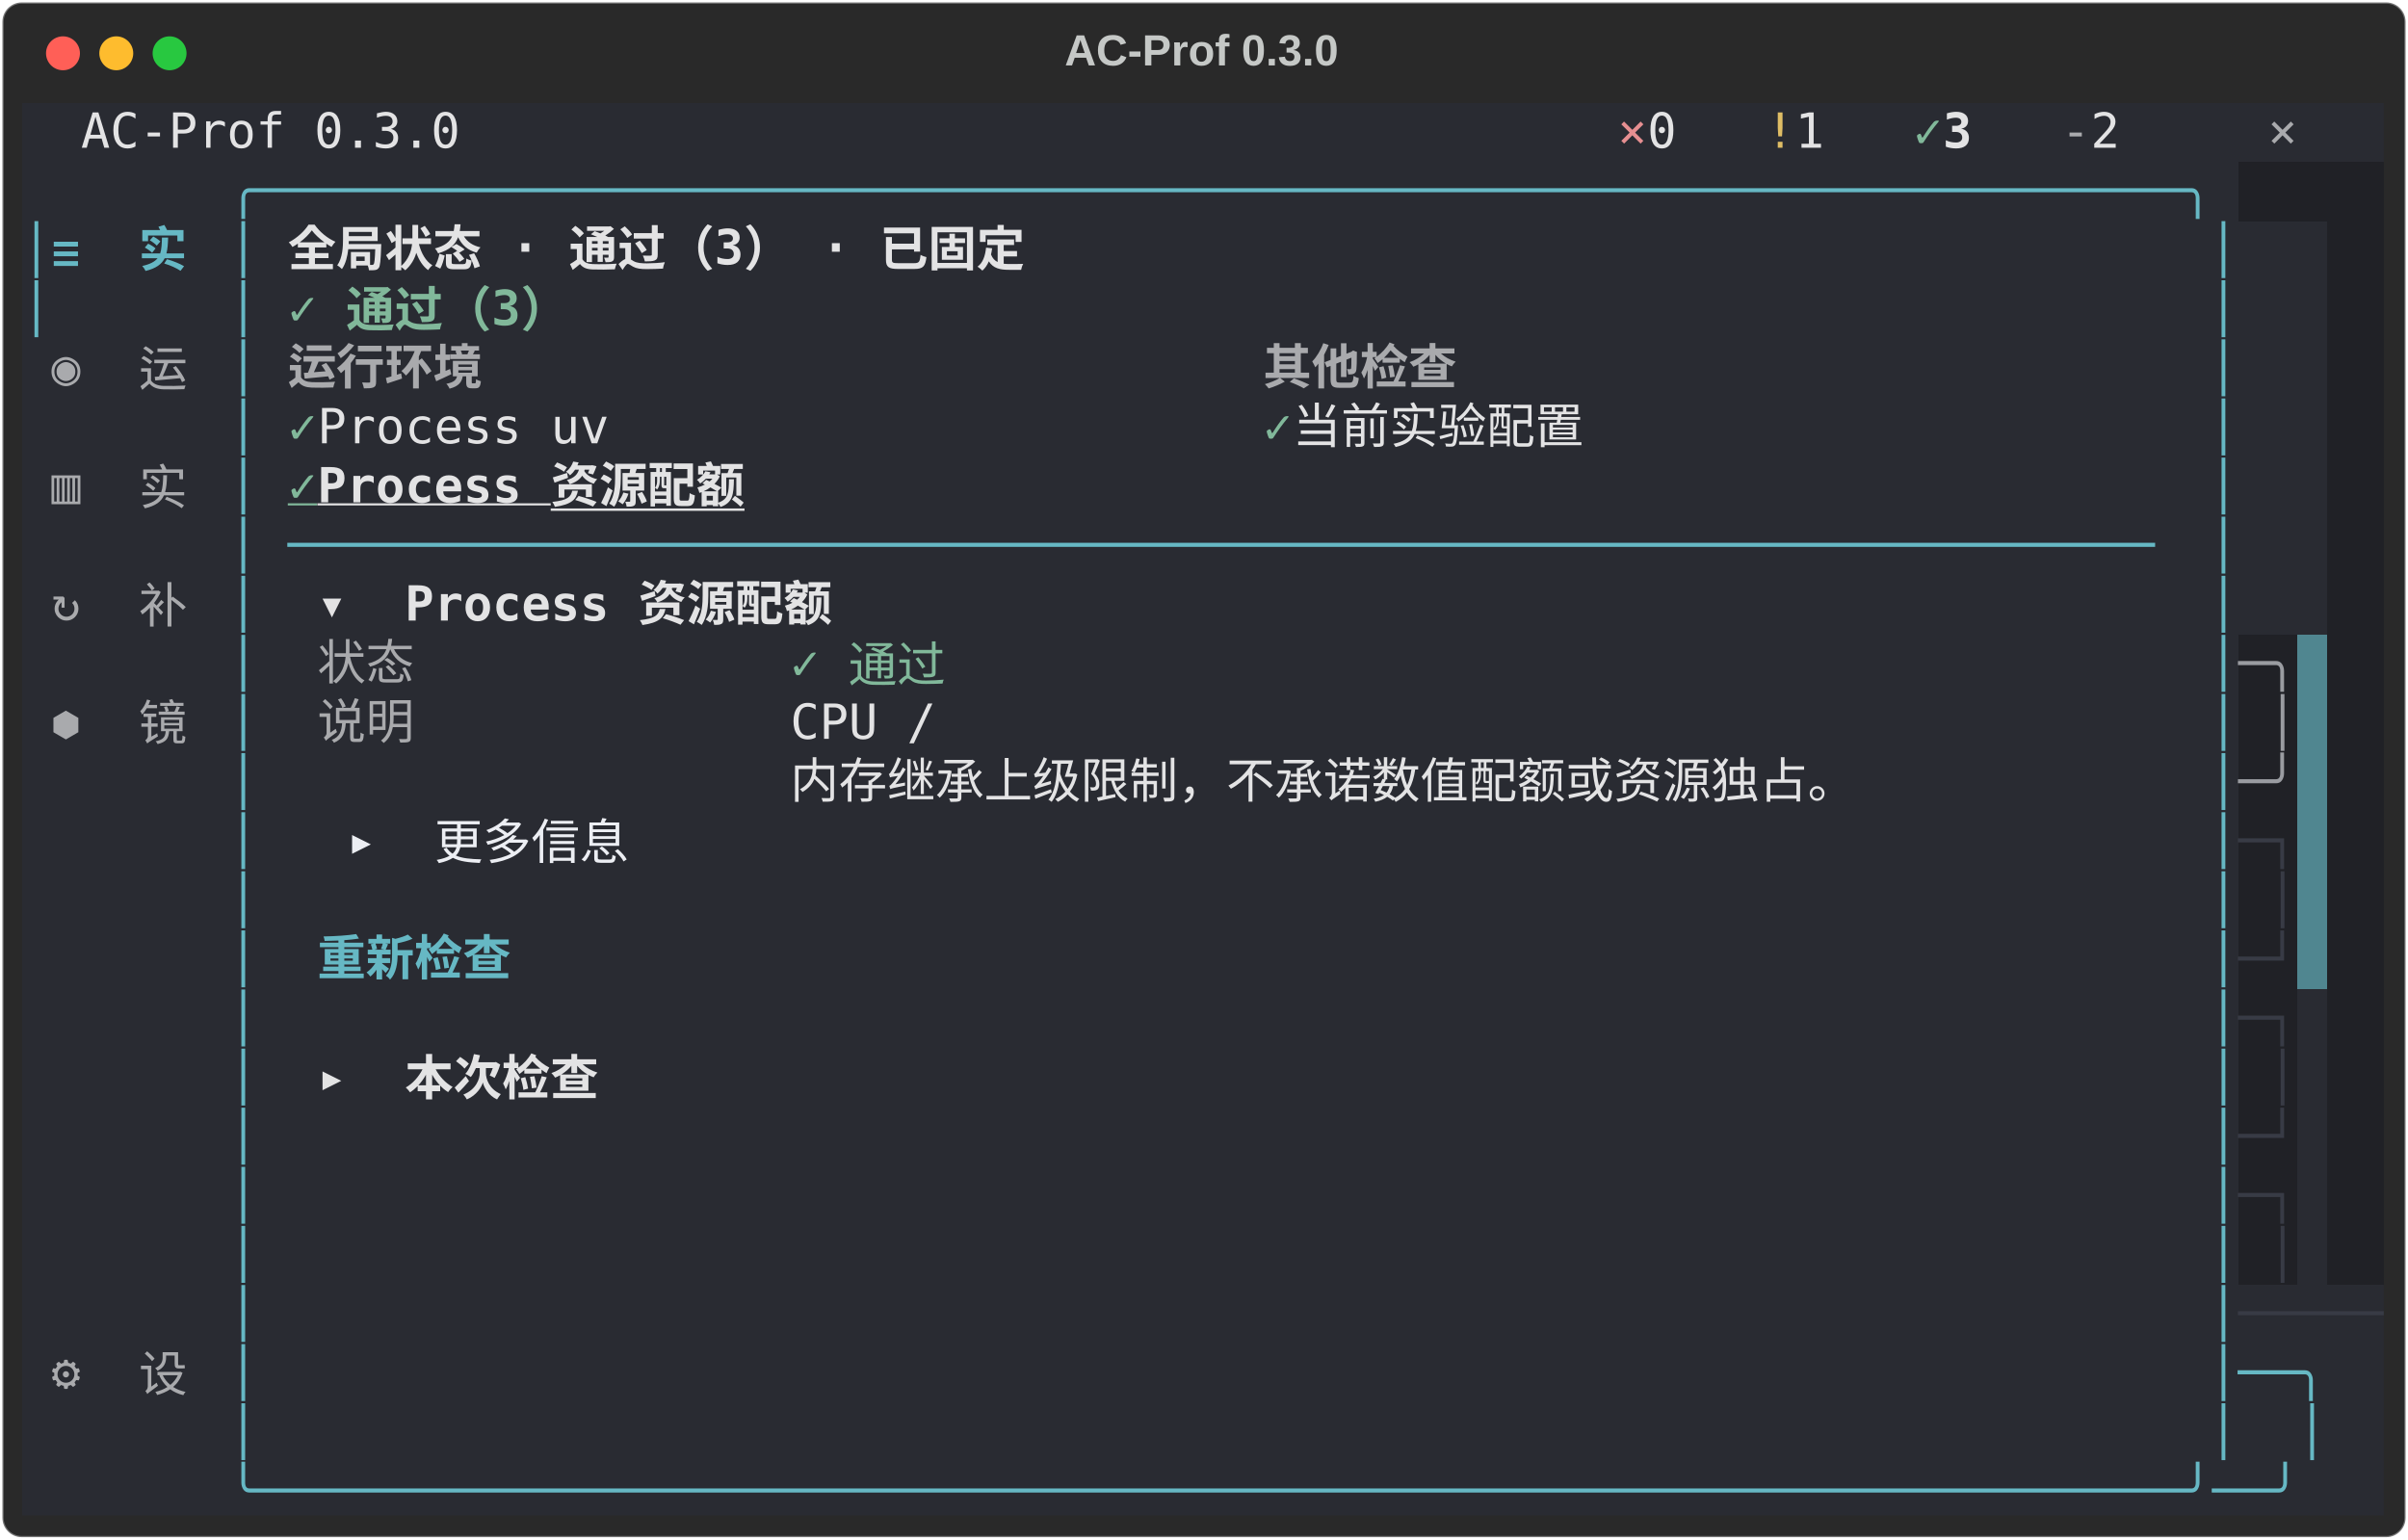
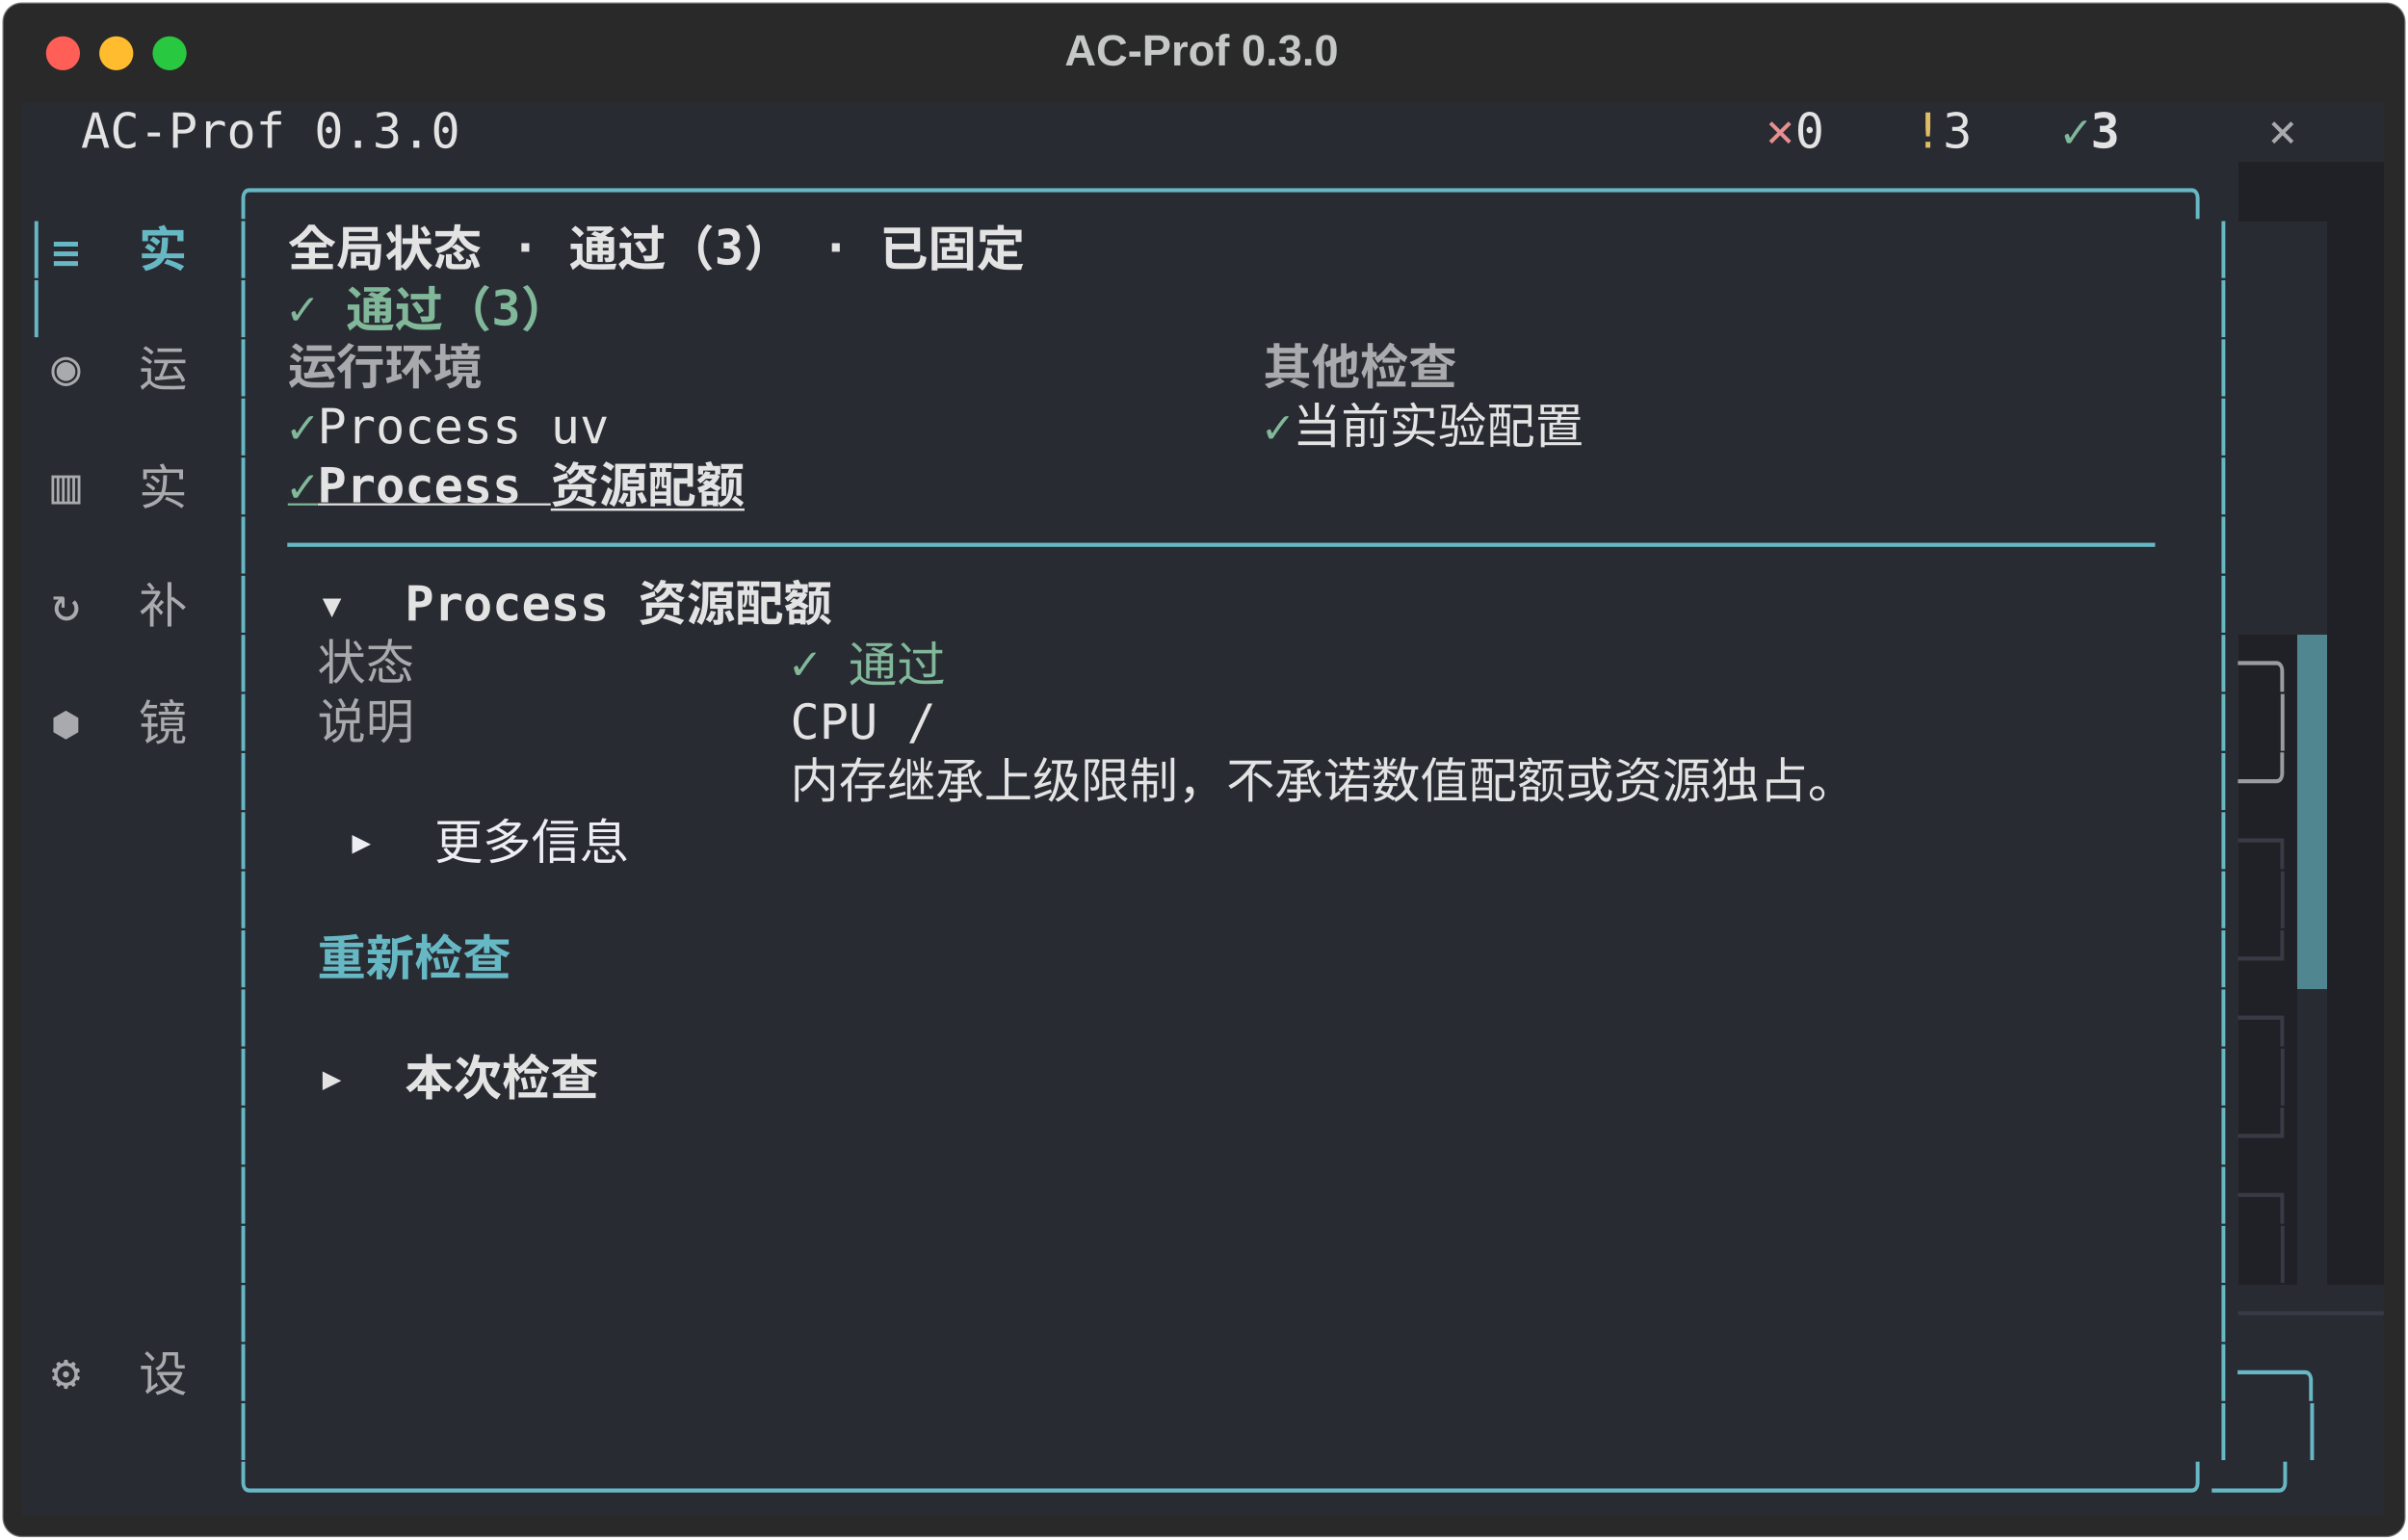
<svg xmlns="http://www.w3.org/2000/svg" class="rich-terminal" viewBox="0 0 994 635.6">
  <style>

    @font-face {
        font-family: "Fira Code";
        src: local("FiraCode-Regular"),
                url("https://cdnjs.cloudflare.com/ajax/libs/firacode/6.2.0/woff2/FiraCode-Regular.woff2") format("woff2"),
                url("https://cdnjs.cloudflare.com/ajax/libs/firacode/6.2.0/woff/FiraCode-Regular.woff") format("woff");
        font-style: normal;
        font-weight: 400;
    }
    @font-face {
        font-family: "Fira Code";
        src: local("FiraCode-Bold"),
                url("https://cdnjs.cloudflare.com/ajax/libs/firacode/6.2.0/woff2/FiraCode-Bold.woff2") format("woff2"),
                url("https://cdnjs.cloudflare.com/ajax/libs/firacode/6.2.0/woff/FiraCode-Bold.woff") format("woff");
        font-style: bold;
        font-weight: 700;
    }

    .terminal-matrix {
        font-family: Fira Code, monospace;
        font-size: 20px;
        line-height: 24.4px;
        font-variant-east-asian: full-width;
    }

    .terminal-title {
        font-size: 18px;
        font-weight: bold;
        font-family: arial;
    }

    .terminal-r1 { fill: #c5c8c6 }
.terminal-r2 { fill: #e3e3e4 }
.terminal-r3 { fill: #e68f91 }
.terminal-r4 { fill: #dfbd65 }
.terminal-r5 { fill: #81b89a;font-weight: bold }
.terminal-r6 { fill: #e3e3e4;font-weight: bold }
.terminal-r7 { fill: #a9aaad }
.terminal-r8 { fill: #66b8c4 }
.terminal-r9 { fill: #66b8c4;font-weight: bold }
.terminal-r10 { fill: #292b32 }
.terminal-r11 { fill: #a9aaad;font-weight: bold }
.terminal-r12 { fill: #81b89a }
.terminal-r13 { fill: #81b89a;font-weight: bold;text-decoration: underline; }
.terminal-r14 { fill: #e3e3e4;font-weight: bold;text-decoration: underline; }
.terminal-r15 { fill: #9a9ca1 }
.terminal-r16 { fill: #eceef3 }
.terminal-r17 { fill: #383b45 }
    </style>
  <defs>
    <clipPath id="terminal-clip-terminal">
      <rect x="0" y="0" width="975.0" height="584.6" />
    </clipPath>
    <clipPath id="terminal-line-0">
      <rect x="0" y="1.5" width="976" height="24.65" />
    </clipPath>
    <clipPath id="terminal-line-1">
      <rect x="0" y="25.9" width="976" height="24.65" />
    </clipPath>
    <clipPath id="terminal-line-2">
      <rect x="0" y="50.3" width="976" height="24.65" />
    </clipPath>
    <clipPath id="terminal-line-3">
      <rect x="0" y="74.7" width="976" height="24.65" />
    </clipPath>
    <clipPath id="terminal-line-4">
      <rect x="0" y="99.1" width="976" height="24.65" />
    </clipPath>
    <clipPath id="terminal-line-5">
      <rect x="0" y="123.5" width="976" height="24.65" />
    </clipPath>
    <clipPath id="terminal-line-6">
      <rect x="0" y="147.9" width="976" height="24.65" />
    </clipPath>
    <clipPath id="terminal-line-7">
      <rect x="0" y="172.3" width="976" height="24.65" />
    </clipPath>
    <clipPath id="terminal-line-8">
      <rect x="0" y="196.7" width="976" height="24.65" />
    </clipPath>
    <clipPath id="terminal-line-9">
      <rect x="0" y="221.1" width="976" height="24.65" />
    </clipPath>
    <clipPath id="terminal-line-10">
      <rect x="0" y="245.5" width="976" height="24.65" />
    </clipPath>
    <clipPath id="terminal-line-11">
      <rect x="0" y="269.9" width="976" height="24.65" />
    </clipPath>
    <clipPath id="terminal-line-12">
      <rect x="0" y="294.3" width="976" height="24.65" />
    </clipPath>
    <clipPath id="terminal-line-13">
      <rect x="0" y="318.7" width="976" height="24.65" />
    </clipPath>
    <clipPath id="terminal-line-14">
      <rect x="0" y="343.1" width="976" height="24.65" />
    </clipPath>
    <clipPath id="terminal-line-15">
      <rect x="0" y="367.5" width="976" height="24.65" />
    </clipPath>
    <clipPath id="terminal-line-16">
      <rect x="0" y="391.9" width="976" height="24.65" />
    </clipPath>
    <clipPath id="terminal-line-17">
      <rect x="0" y="416.3" width="976" height="24.65" />
    </clipPath>
    <clipPath id="terminal-line-18">
      <rect x="0" y="440.7" width="976" height="24.65" />
    </clipPath>
    <clipPath id="terminal-line-19">
      <rect x="0" y="465.1" width="976" height="24.65" />
    </clipPath>
    <clipPath id="terminal-line-20">
      <rect x="0" y="489.5" width="976" height="24.65" />
    </clipPath>
    <clipPath id="terminal-line-21">
      <rect x="0" y="513.9" width="976" height="24.65" />
    </clipPath>
    <clipPath id="terminal-line-22">
      <rect x="0" y="538.3" width="976" height="24.65" />
    </clipPath>
  </defs>
  <rect fill="#292929" stroke="rgba(255,255,255,0.35)" stroke-width="1" x="1" y="1" width="992" height="633.6" rx="8" />
  <text class="terminal-title" fill="#c5c8c6" text-anchor="middle" x="496" y="27">AC-Prof 0.3.0</text>
  <g transform="translate(26,22)">
    <circle cx="0" cy="0" r="7" fill="#ff5f57" />
    <circle cx="22" cy="0" r="7" fill="#febc2e" />
    <circle cx="44" cy="0" r="7" fill="#28c840" />
  </g>
  <g transform="translate(9, 41)" clip-path="url(#terminal-clip-terminal)">
    <rect fill="#292b32" x="0" y="1.5" width="24.4" height="24.65" shape-rendering="crispEdges" />
    <rect fill="#292b32" x="24.4" y="1.5" width="158.6" height="24.65" shape-rendering="crispEdges" />
-     <rect fill="#292b32" x="183" y="1.5" width="439.2" height="24.65" shape-rendering="crispEdges" />
-     <rect fill="#292b32" x="622.2" y="1.5" width="36.6" height="24.65" shape-rendering="crispEdges" />
-     <rect fill="#292b32" x="658.8" y="1.5" width="12.2" height="24.65" shape-rendering="crispEdges" />
-     <rect fill="#292b32" x="671" y="1.5" width="24.4" height="24.65" shape-rendering="crispEdges" />
-     <rect fill="#292b32" x="695.4" y="1.5" width="24.4" height="24.65" shape-rendering="crispEdges" />
+     <rect fill="#292b32" x="183" y="1.5" width="500.2" height="24.65" shape-rendering="crispEdges" />
+     <rect fill="#292b32" x="683.2" y="1.5" width="36.6" height="24.65" shape-rendering="crispEdges" />
    <rect fill="#292b32" x="719.8" y="1.5" width="12.2" height="24.65" shape-rendering="crispEdges" />
    <rect fill="#292b32" x="732" y="1.5" width="24.4" height="24.65" shape-rendering="crispEdges" />
    <rect fill="#292b32" x="756.4" y="1.5" width="24.4" height="24.65" shape-rendering="crispEdges" />
    <rect fill="#292b32" x="780.8" y="1.5" width="12.2" height="24.65" shape-rendering="crispEdges" />
    <rect fill="#292b32" x="793" y="1.5" width="24.4" height="24.65" shape-rendering="crispEdges" />
    <rect fill="#292b32" x="817.4" y="1.5" width="24.4" height="24.65" shape-rendering="crispEdges" />
    <rect fill="#292b32" x="841.8" y="1.5" width="12.2" height="24.65" shape-rendering="crispEdges" />
    <rect fill="#292b32" x="854" y="1.5" width="24.4" height="24.65" shape-rendering="crispEdges" />
    <rect fill="#292b32" x="878.4" y="1.5" width="48.8" height="24.65" shape-rendering="crispEdges" />
    <rect fill="#292b32" x="927.2" y="1.5" width="36.6" height="24.65" shape-rendering="crispEdges" />
    <rect fill="#292b32" x="963.8" y="1.5" width="12.2" height="24.65" shape-rendering="crispEdges" />
    <rect fill="#292b32" x="0" y="25.9" width="85.4" height="24.65" shape-rendering="crispEdges" />
    <rect fill="#292b32" x="85.4" y="25.9" width="829.6" height="24.65" shape-rendering="crispEdges" />
    <rect fill="#202126" x="915" y="25.9" width="61" height="24.65" shape-rendering="crispEdges" />
    <rect fill="#292b32" x="0" y="50.3" width="12.2" height="24.65" shape-rendering="crispEdges" />
    <rect fill="#292b32" x="12.2" y="50.3" width="73.2" height="24.65" shape-rendering="crispEdges" />
    <rect fill="#292b32" x="85.4" y="50.3" width="12.2" height="24.65" shape-rendering="crispEdges" />
    <rect fill="#292b32" x="97.6" y="50.3" width="12.2" height="24.65" shape-rendering="crispEdges" />
    <rect fill="#292b32" x="109.8" y="50.3" width="353.8" height="24.65" shape-rendering="crispEdges" />
    <rect fill="#292b32" x="463.6" y="50.3" width="439.2" height="24.65" shape-rendering="crispEdges" />
    <rect fill="#292b32" x="902.8" y="50.3" width="12.2" height="24.65" shape-rendering="crispEdges" />
    <rect fill="#292b32" x="915" y="50.3" width="36.6" height="24.65" shape-rendering="crispEdges" />
    <rect fill="#202126" x="951.6" y="50.3" width="24.4" height="24.65" shape-rendering="crispEdges" />
    <rect fill="#292b32" x="0" y="74.7" width="12.2" height="24.65" shape-rendering="crispEdges" />
    <rect fill="#292b32" x="12.2" y="74.7" width="73.2" height="24.65" shape-rendering="crispEdges" />
    <rect fill="#292b32" x="85.4" y="74.7" width="12.2" height="24.65" shape-rendering="crispEdges" />
    <rect fill="#292b32" x="97.6" y="74.7" width="12.2" height="24.65" shape-rendering="crispEdges" />
    <rect fill="#292b32" x="109.8" y="74.7" width="134.2" height="24.65" shape-rendering="crispEdges" />
    <rect fill="#292b32" x="244" y="74.7" width="658.8" height="24.65" shape-rendering="crispEdges" />
    <rect fill="#292b32" x="902.8" y="74.7" width="12.2" height="24.65" shape-rendering="crispEdges" />
    <rect fill="#292b32" x="915" y="74.7" width="36.6" height="24.65" shape-rendering="crispEdges" />
    <rect fill="#202126" x="951.6" y="74.7" width="24.4" height="24.65" shape-rendering="crispEdges" />
    <rect fill="#292b32" x="0" y="99.1" width="12.2" height="24.65" shape-rendering="crispEdges" />
    <rect fill="#292b32" x="12.2" y="99.1" width="73.2" height="24.65" shape-rendering="crispEdges" />
    <rect fill="#292b32" x="85.4" y="99.1" width="12.2" height="24.65" shape-rendering="crispEdges" />
    <rect fill="#292b32" x="97.6" y="99.1" width="12.2" height="24.65" shape-rendering="crispEdges" />
    <rect fill="#292b32" x="109.8" y="99.1" width="97.6" height="24.65" shape-rendering="crispEdges" />
    <rect fill="#292b32" x="207.4" y="99.1" width="305" height="24.65" shape-rendering="crispEdges" />
    <rect fill="#292b32" x="512.4" y="99.1" width="97.6" height="24.65" shape-rendering="crispEdges" />
    <rect fill="#292b32" x="610" y="99.1" width="292.8" height="24.65" shape-rendering="crispEdges" />
    <rect fill="#292b32" x="902.8" y="99.1" width="12.2" height="24.65" shape-rendering="crispEdges" />
    <rect fill="#292b32" x="915" y="99.1" width="36.6" height="24.65" shape-rendering="crispEdges" />
    <rect fill="#202126" x="951.6" y="99.1" width="24.4" height="24.65" shape-rendering="crispEdges" />
    <rect fill="#292b32" x="0" y="123.5" width="12.2" height="24.65" shape-rendering="crispEdges" />
    <rect fill="#292b32" x="12.2" y="123.5" width="73.2" height="24.65" shape-rendering="crispEdges" />
    <rect fill="#292b32" x="85.4" y="123.5" width="12.2" height="24.65" shape-rendering="crispEdges" />
    <rect fill="#292b32" x="97.6" y="123.5" width="12.2" height="24.65" shape-rendering="crispEdges" />
    <rect fill="#292b32" x="109.8" y="123.5" width="12.2" height="24.65" shape-rendering="crispEdges" />
    <rect fill="#292b32" x="122" y="123.5" width="134.2" height="24.65" shape-rendering="crispEdges" />
    <rect fill="#292b32" x="256.2" y="123.5" width="256.2" height="24.65" shape-rendering="crispEdges" />
    <rect fill="#292b32" x="512.4" y="123.5" width="12.2" height="24.65" shape-rendering="crispEdges" />
    <rect fill="#292b32" x="524.6" y="123.5" width="158.6" height="24.65" shape-rendering="crispEdges" />
    <rect fill="#292b32" x="683.2" y="123.5" width="219.6" height="24.65" shape-rendering="crispEdges" />
    <rect fill="#292b32" x="902.8" y="123.5" width="12.2" height="24.65" shape-rendering="crispEdges" />
    <rect fill="#292b32" x="915" y="123.5" width="36.6" height="24.65" shape-rendering="crispEdges" />
    <rect fill="#202126" x="951.6" y="123.5" width="24.4" height="24.65" shape-rendering="crispEdges" />
    <rect fill="#292b32" x="0" y="147.9" width="12.2" height="24.65" shape-rendering="crispEdges" />
    <rect fill="#292b32" x="12.2" y="147.9" width="73.2" height="24.65" shape-rendering="crispEdges" />
    <rect fill="#292b32" x="85.4" y="147.9" width="12.2" height="24.65" shape-rendering="crispEdges" />
    <rect fill="#292b32" x="97.6" y="147.9" width="12.2" height="24.65" shape-rendering="crispEdges" />
    <rect fill="#292b32" x="109.8" y="147.9" width="12.2" height="24.65" shape-rendering="crispEdges" />
    <rect fill="#292b32" x="122" y="147.9" width="207.4" height="24.65" shape-rendering="crispEdges" />
    <rect fill="#292b32" x="329.4" y="147.9" width="573.4" height="24.65" shape-rendering="crispEdges" />
    <rect fill="#292b32" x="902.8" y="147.9" width="12.2" height="24.65" shape-rendering="crispEdges" />
    <rect fill="#292b32" x="915" y="147.9" width="36.6" height="24.65" shape-rendering="crispEdges" />
    <rect fill="#202126" x="951.6" y="147.9" width="24.4" height="24.65" shape-rendering="crispEdges" />
    <rect fill="#292b32" x="0" y="172.3" width="12.2" height="24.65" shape-rendering="crispEdges" />
    <rect fill="#292b32" x="12.2" y="172.3" width="73.2" height="24.65" shape-rendering="crispEdges" />
    <rect fill="#292b32" x="85.4" y="172.3" width="12.2" height="24.65" shape-rendering="crispEdges" />
    <rect fill="#292b32" x="97.6" y="172.3" width="12.2" height="24.65" shape-rendering="crispEdges" />
    <rect fill="#292b32" x="109.8" y="172.3" width="780.8" height="24.65" shape-rendering="crispEdges" />
    <rect fill="#292b32" x="890.6" y="172.3" width="12.2" height="24.65" shape-rendering="crispEdges" />
    <rect fill="#292b32" x="902.8" y="172.3" width="12.2" height="24.65" shape-rendering="crispEdges" />
    <rect fill="#292b32" x="915" y="172.3" width="36.6" height="24.65" shape-rendering="crispEdges" />
    <rect fill="#202126" x="951.6" y="172.3" width="24.4" height="24.65" shape-rendering="crispEdges" />
    <rect fill="#292b32" x="0" y="196.7" width="12.2" height="24.65" shape-rendering="crispEdges" />
    <rect fill="#292b32" x="12.2" y="196.7" width="73.2" height="24.65" shape-rendering="crispEdges" />
    <rect fill="#292b32" x="85.4" y="196.7" width="12.2" height="24.65" shape-rendering="crispEdges" />
    <rect fill="#292b32" x="97.6" y="196.7" width="24.4" height="24.65" shape-rendering="crispEdges" />
    <rect fill="#292b32" x="122" y="196.7" width="231.8" height="24.65" shape-rendering="crispEdges" />
    <rect fill="#292b32" x="353.8" y="196.7" width="549" height="24.65" shape-rendering="crispEdges" />
    <rect fill="#292b32" x="902.8" y="196.7" width="12.2" height="24.65" shape-rendering="crispEdges" />
    <rect fill="#292b32" x="915" y="196.7" width="36.6" height="24.65" shape-rendering="crispEdges" />
    <rect fill="#202126" x="951.6" y="196.7" width="24.4" height="24.65" shape-rendering="crispEdges" />
    <rect fill="#292b32" x="0" y="221.1" width="12.2" height="24.65" shape-rendering="crispEdges" />
    <rect fill="#292b32" x="12.2" y="221.1" width="73.2" height="24.65" shape-rendering="crispEdges" />
    <rect fill="#292b32" x="85.4" y="221.1" width="12.2" height="24.65" shape-rendering="crispEdges" />
    <rect fill="#292b32" x="97.6" y="221.1" width="24.4" height="24.65" shape-rendering="crispEdges" />
    <rect fill="#292b32" x="122" y="221.1" width="48.8" height="24.65" shape-rendering="crispEdges" />
    <rect fill="#292b32" x="170.8" y="221.1" width="146.4" height="24.65" shape-rendering="crispEdges" />
    <rect fill="#292b32" x="317.2" y="221.1" width="73.2" height="24.65" shape-rendering="crispEdges" />
    <rect fill="#292b32" x="390.4" y="221.1" width="512.4" height="24.65" shape-rendering="crispEdges" />
    <rect fill="#292b32" x="902.8" y="221.1" width="12.2" height="24.65" shape-rendering="crispEdges" />
    <rect fill="#202126" x="915" y="221.1" width="24.4" height="24.65" shape-rendering="crispEdges" />
    <rect fill="#508690" x="939.4" y="221.1" width="12.2" height="24.65" shape-rendering="crispEdges" />
    <rect fill="#202126" x="951.6" y="221.1" width="24.4" height="24.65" shape-rendering="crispEdges" />
    <rect fill="#292b32" x="0" y="245.5" width="12.2" height="24.65" shape-rendering="crispEdges" />
    <rect fill="#292b32" x="12.2" y="245.5" width="73.2" height="24.65" shape-rendering="crispEdges" />
    <rect fill="#292b32" x="85.4" y="245.5" width="12.2" height="24.65" shape-rendering="crispEdges" />
    <rect fill="#292b32" x="97.6" y="245.5" width="24.4" height="24.65" shape-rendering="crispEdges" />
    <rect fill="#292b32" x="122" y="245.5" width="48.8" height="24.65" shape-rendering="crispEdges" />
    <rect fill="#292b32" x="170.8" y="245.5" width="146.4" height="24.65" shape-rendering="crispEdges" />
    <rect fill="#292b32" x="317.2" y="245.5" width="61" height="24.65" shape-rendering="crispEdges" />
    <rect fill="#292b32" x="378.2" y="245.5" width="524.6" height="24.65" shape-rendering="crispEdges" />
    <rect fill="#292b32" x="902.8" y="245.5" width="12.2" height="24.65" shape-rendering="crispEdges" />
    <rect fill="#202126" x="915" y="245.5" width="12.2" height="24.65" shape-rendering="crispEdges" />
    <rect fill="#202126" x="927.2" y="245.5" width="12.2" height="24.65" shape-rendering="crispEdges" />
    <rect fill="#508690" x="939.4" y="245.5" width="12.2" height="24.65" shape-rendering="crispEdges" />
    <rect fill="#202126" x="951.6" y="245.5" width="24.4" height="24.65" shape-rendering="crispEdges" />
    <rect fill="#292b32" x="0" y="269.9" width="12.2" height="24.65" shape-rendering="crispEdges" />
    <rect fill="#292b32" x="12.2" y="269.9" width="73.2" height="24.65" shape-rendering="crispEdges" />
    <rect fill="#292b32" x="85.4" y="269.9" width="12.2" height="24.65" shape-rendering="crispEdges" />
    <rect fill="#292b32" x="97.6" y="269.9" width="219.6" height="24.65" shape-rendering="crispEdges" />
    <rect fill="#292b32" x="317.2" y="269.9" width="536.8" height="24.65" shape-rendering="crispEdges" />
    <rect fill="#292b32" x="854" y="269.9" width="48.8" height="24.65" shape-rendering="crispEdges" />
    <rect fill="#292b32" x="902.8" y="269.9" width="12.2" height="24.65" shape-rendering="crispEdges" />
    <rect fill="#202126" x="915" y="269.9" width="24.4" height="24.65" shape-rendering="crispEdges" />
    <rect fill="#508690" x="939.4" y="269.9" width="12.2" height="24.65" shape-rendering="crispEdges" />
    <rect fill="#202126" x="951.6" y="269.9" width="24.4" height="24.65" shape-rendering="crispEdges" />
    <rect fill="#292b32" x="0" y="294.3" width="85.4" height="24.65" shape-rendering="crispEdges" />
    <rect fill="#292b32" x="85.4" y="294.3" width="12.2" height="24.65" shape-rendering="crispEdges" />
    <rect fill="#292b32" x="97.6" y="294.3" width="36.6" height="24.65" shape-rendering="crispEdges" />
    <rect fill="#292b32" x="134.2" y="294.3" width="134.2" height="24.65" shape-rendering="crispEdges" />
    <rect fill="#292b32" x="268.4" y="294.3" width="634.4" height="24.65" shape-rendering="crispEdges" />
    <rect fill="#292b32" x="902.8" y="294.3" width="12.2" height="24.65" shape-rendering="crispEdges" />
    <rect fill="#202126" x="915" y="294.3" width="24.4" height="24.65" shape-rendering="crispEdges" />
    <rect fill="#508690" x="939.4" y="294.3" width="12.2" height="24.65" shape-rendering="crispEdges" />
    <rect fill="#202126" x="951.6" y="294.3" width="24.4" height="24.65" shape-rendering="crispEdges" />
    <rect fill="#292b32" x="0" y="318.7" width="85.4" height="24.65" shape-rendering="crispEdges" />
    <rect fill="#292b32" x="85.4" y="318.7" width="12.2" height="24.65" shape-rendering="crispEdges" />
    <rect fill="#292b32" x="97.6" y="318.7" width="805.2" height="24.65" shape-rendering="crispEdges" />
    <rect fill="#292b32" x="902.8" y="318.7" width="12.2" height="24.65" shape-rendering="crispEdges" />
    <rect fill="#202126" x="915" y="318.7" width="12.2" height="24.65" shape-rendering="crispEdges" />
    <rect fill="#202126" x="927.2" y="318.7" width="12.2" height="24.65" shape-rendering="crispEdges" />
    <rect fill="#508690" x="939.4" y="318.7" width="12.2" height="24.65" shape-rendering="crispEdges" />
    <rect fill="#202126" x="951.6" y="318.7" width="24.4" height="24.65" shape-rendering="crispEdges" />
    <rect fill="#292b32" x="0" y="343.1" width="85.4" height="24.65" shape-rendering="crispEdges" />
    <rect fill="#292b32" x="85.4" y="343.1" width="12.2" height="24.65" shape-rendering="crispEdges" />
    <rect fill="#292b32" x="97.6" y="343.1" width="24.4" height="24.65" shape-rendering="crispEdges" />
    <rect fill="#292b32" x="122" y="343.1" width="122" height="24.65" shape-rendering="crispEdges" />
    <rect fill="#292b32" x="244" y="343.1" width="658.8" height="24.65" shape-rendering="crispEdges" />
    <rect fill="#292b32" x="902.8" y="343.1" width="12.2" height="24.65" shape-rendering="crispEdges" />
    <rect fill="#202126" x="915" y="343.1" width="24.4" height="24.65" shape-rendering="crispEdges" />
    <rect fill="#508690" x="939.4" y="343.1" width="12.2" height="24.65" shape-rendering="crispEdges" />
    <rect fill="#202126" x="951.6" y="343.1" width="24.4" height="24.65" shape-rendering="crispEdges" />
    <rect fill="#292b32" x="0" y="367.5" width="85.4" height="24.65" shape-rendering="crispEdges" />
    <rect fill="#292b32" x="85.4" y="367.5" width="12.2" height="24.65" shape-rendering="crispEdges" />
    <rect fill="#292b32" x="97.6" y="367.5" width="805.2" height="24.65" shape-rendering="crispEdges" />
    <rect fill="#292b32" x="902.8" y="367.5" width="12.2" height="24.65" shape-rendering="crispEdges" />
    <rect fill="#202126" x="915" y="367.5" width="24.4" height="24.65" shape-rendering="crispEdges" />
    <rect fill="#292b32" x="939.4" y="367.5" width="12.2" height="24.65" shape-rendering="crispEdges" />
    <rect fill="#202126" x="951.6" y="367.5" width="24.4" height="24.65" shape-rendering="crispEdges" />
    <rect fill="#292b32" x="0" y="391.9" width="85.4" height="24.65" shape-rendering="crispEdges" />
    <rect fill="#292b32" x="85.4" y="391.9" width="12.2" height="24.65" shape-rendering="crispEdges" />
    <rect fill="#292b32" x="97.6" y="391.9" width="24.4" height="24.65" shape-rendering="crispEdges" />
    <rect fill="#292b32" x="122" y="391.9" width="134.2" height="24.65" shape-rendering="crispEdges" />
    <rect fill="#292b32" x="256.2" y="391.9" width="646.6" height="24.65" shape-rendering="crispEdges" />
    <rect fill="#292b32" x="902.8" y="391.9" width="12.2" height="24.65" shape-rendering="crispEdges" />
    <rect fill="#202126" x="915" y="391.9" width="12.2" height="24.65" shape-rendering="crispEdges" />
    <rect fill="#202126" x="927.2" y="391.9" width="12.2" height="24.65" shape-rendering="crispEdges" />
    <rect fill="#292b32" x="939.4" y="391.9" width="12.2" height="24.65" shape-rendering="crispEdges" />
    <rect fill="#202126" x="951.6" y="391.9" width="24.4" height="24.65" shape-rendering="crispEdges" />
    <rect fill="#292b32" x="0" y="416.3" width="85.4" height="24.65" shape-rendering="crispEdges" />
    <rect fill="#292b32" x="85.4" y="416.3" width="12.2" height="24.65" shape-rendering="crispEdges" />
    <rect fill="#292b32" x="97.6" y="416.3" width="805.2" height="24.65" shape-rendering="crispEdges" />
    <rect fill="#292b32" x="902.8" y="416.3" width="12.2" height="24.65" shape-rendering="crispEdges" />
    <rect fill="#202126" x="915" y="416.3" width="24.4" height="24.65" shape-rendering="crispEdges" />
    <rect fill="#292b32" x="939.4" y="416.3" width="12.2" height="24.65" shape-rendering="crispEdges" />
    <rect fill="#202126" x="951.6" y="416.3" width="24.4" height="24.65" shape-rendering="crispEdges" />
    <rect fill="#292b32" x="0" y="440.7" width="85.4" height="24.65" shape-rendering="crispEdges" />
    <rect fill="#292b32" x="85.4" y="440.7" width="12.2" height="24.65" shape-rendering="crispEdges" />
    <rect fill="#292b32" x="97.6" y="440.7" width="805.2" height="24.65" shape-rendering="crispEdges" />
    <rect fill="#292b32" x="902.8" y="440.7" width="12.2" height="24.65" shape-rendering="crispEdges" />
    <rect fill="#202126" x="915" y="440.7" width="24.4" height="24.65" shape-rendering="crispEdges" />
    <rect fill="#292b32" x="939.4" y="440.7" width="12.2" height="24.65" shape-rendering="crispEdges" />
    <rect fill="#202126" x="951.6" y="440.7" width="24.4" height="24.65" shape-rendering="crispEdges" />
    <rect fill="#292b32" x="0" y="465.1" width="85.4" height="24.65" shape-rendering="crispEdges" />
    <rect fill="#292b32" x="85.4" y="465.1" width="12.2" height="24.65" shape-rendering="crispEdges" />
    <rect fill="#292b32" x="97.6" y="465.1" width="805.2" height="24.65" shape-rendering="crispEdges" />
    <rect fill="#292b32" x="902.8" y="465.1" width="12.2" height="24.65" shape-rendering="crispEdges" />
    <rect fill="#202126" x="915" y="465.1" width="12.2" height="24.65" shape-rendering="crispEdges" />
    <rect fill="#202126" x="927.2" y="465.1" width="12.2" height="24.65" shape-rendering="crispEdges" />
    <rect fill="#292b32" x="939.4" y="465.1" width="12.2" height="24.65" shape-rendering="crispEdges" />
    <rect fill="#202126" x="951.6" y="465.1" width="24.4" height="24.65" shape-rendering="crispEdges" />
    <rect fill="#292b32" x="0" y="489.5" width="85.4" height="24.65" shape-rendering="crispEdges" />
    <rect fill="#292b32" x="85.4" y="489.5" width="12.2" height="24.65" shape-rendering="crispEdges" />
    <rect fill="#292b32" x="97.6" y="489.5" width="805.2" height="24.65" shape-rendering="crispEdges" />
    <rect fill="#292b32" x="902.8" y="489.5" width="12.2" height="24.65" shape-rendering="crispEdges" />
    <rect fill="#292b32" x="915" y="489.5" width="61" height="24.65" shape-rendering="crispEdges" />
    <rect fill="#292b32" x="0" y="513.9" width="12.2" height="24.65" shape-rendering="crispEdges" />
    <rect fill="#292b32" x="12.2" y="513.9" width="73.2" height="24.65" shape-rendering="crispEdges" />
    <rect fill="#292b32" x="85.4" y="513.9" width="12.2" height="24.65" shape-rendering="crispEdges" />
    <rect fill="#292b32" x="97.6" y="513.9" width="805.2" height="24.65" shape-rendering="crispEdges" />
    <rect fill="#292b32" x="902.8" y="513.9" width="48.8" height="24.65" shape-rendering="crispEdges" />
    <rect fill="#292b32" x="951.6" y="513.9" width="24.4" height="24.65" shape-rendering="crispEdges" />
    <rect fill="#292b32" x="0" y="538.3" width="12.2" height="24.65" shape-rendering="crispEdges" />
    <rect fill="#292b32" x="12.2" y="538.3" width="73.2" height="24.65" shape-rendering="crispEdges" />
    <rect fill="#292b32" x="85.4" y="538.3" width="12.2" height="24.65" shape-rendering="crispEdges" />
    <rect fill="#292b32" x="97.6" y="538.3" width="805.2" height="24.65" shape-rendering="crispEdges" />
    <rect fill="#292b32" x="902.8" y="538.3" width="12.2" height="24.65" shape-rendering="crispEdges" />
    <rect fill="#292b32" x="915" y="538.3" width="12.2" height="24.65" shape-rendering="crispEdges" />
    <rect fill="#292b32" x="927.2" y="538.3" width="12.2" height="24.65" shape-rendering="crispEdges" />
    <rect fill="#292b32" x="939.4" y="538.3" width="12.2" height="24.65" shape-rendering="crispEdges" />
    <rect fill="#292b32" x="951.6" y="538.3" width="24.4" height="24.65" shape-rendering="crispEdges" />
    <rect fill="#292b32" x="0" y="562.7" width="85.4" height="24.65" shape-rendering="crispEdges" />
    <rect fill="#292b32" x="85.4" y="562.7" width="866.2" height="24.65" shape-rendering="crispEdges" />
    <rect fill="#292b32" x="951.6" y="562.7" width="24.4" height="24.65" shape-rendering="crispEdges" />
    <g class="terminal-matrix">
      <text class="terminal-r2" x="24.4" y="20" textLength="158.6" clip-path="url(#terminal-line-0)">AC-Prof 0.3.0</text>
-       <text class="terminal-r3" x="658.8" y="20" textLength="12.2" clip-path="url(#terminal-line-0)">×</text>
-       <text class="terminal-r2" x="671" y="20" textLength="24.4" clip-path="url(#terminal-line-0)"> 0</text>
-       <text class="terminal-r4" x="719.8" y="20" textLength="12.2" clip-path="url(#terminal-line-0)">!</text>
-       <text class="terminal-r2" x="732" y="20" textLength="24.4" clip-path="url(#terminal-line-0)"> 1</text>
-       <text class="terminal-r5" x="780.8" y="20" textLength="12.2" clip-path="url(#terminal-line-0)">✓</text>
-       <text class="terminal-r6" x="793" y="20" textLength="24.4" clip-path="url(#terminal-line-0)"> 3</text>
-       <text class="terminal-r7" x="841.8" y="20" textLength="12.2" clip-path="url(#terminal-line-0)">-</text>
-       <text class="terminal-r2" x="854" y="20" textLength="24.4" clip-path="url(#terminal-line-0)"> 2</text>
+       <text class="terminal-r3" x="719.8" y="20" textLength="12.2" clip-path="url(#terminal-line-0)">×</text>
+       <text class="terminal-r2" x="732" y="20" textLength="24.4" clip-path="url(#terminal-line-0)"> 0</text>
+       <text class="terminal-r4" x="780.8" y="20" textLength="12.2" clip-path="url(#terminal-line-0)">!</text>
+       <text class="terminal-r2" x="793" y="20" textLength="24.4" clip-path="url(#terminal-line-0)"> 3</text>
+       <text class="terminal-r5" x="841.8" y="20" textLength="12.2" clip-path="url(#terminal-line-0)">✓</text>
+       <text class="terminal-r6" x="854" y="20" textLength="24.4" clip-path="url(#terminal-line-0)"> 3</text>
      <text class="terminal-r7" x="927.2" y="20" textLength="36.6" clip-path="url(#terminal-line-0)"> × </text>
      <text class="terminal-r1" x="976" y="20" textLength="12.2" clip-path="url(#terminal-line-0)">
</text>
      <text class="terminal-r8" x="85.4" y="44.4" textLength="829.6" clip-path="url(#terminal-line-1)">╭──────────────────────────────────────────────────────────────────╮</text>
      <text class="terminal-r1" x="976" y="44.4" textLength="12.2" clip-path="url(#terminal-line-1)">
</text>
      <text class="terminal-r8" x="0" y="68.8" textLength="12.2" clip-path="url(#terminal-line-2)">│</text>
      <text class="terminal-r9" x="12.2" y="68.8" textLength="48.8" clip-path="url(#terminal-line-2)">☰  实</text>
      <text class="terminal-r8" x="85.4" y="68.8" textLength="12.2" clip-path="url(#terminal-line-2)">│</text>
      <text class="terminal-r6" x="109.8" y="68.8" textLength="219.6" clip-path="url(#terminal-line-2)">全局状态 · 通过（3） · 已固定</text>
      <text class="terminal-r8" x="902.8" y="68.8" textLength="12.2" clip-path="url(#terminal-line-2)">│</text>
      <text class="terminal-r1" x="976" y="68.8" textLength="12.2" clip-path="url(#terminal-line-2)">
</text>
      <text class="terminal-r8" x="0" y="93.2" textLength="12.2" clip-path="url(#terminal-line-3)">│</text>
      <text class="terminal-r8" x="85.4" y="93.2" textLength="12.2" clip-path="url(#terminal-line-3)">│</text>
      <text class="terminal-r5" x="109.8" y="93.2" textLength="85.4" clip-path="url(#terminal-line-3)">✓ 通过（3）</text>
      <text class="terminal-r8" x="902.8" y="93.2" textLength="12.2" clip-path="url(#terminal-line-3)">│</text>
      <text class="terminal-r1" x="976" y="93.2" textLength="12.2" clip-path="url(#terminal-line-3)">
</text>
      <text class="terminal-r10" x="0" y="117.6" textLength="12.2" clip-path="url(#terminal-line-4)">│</text>
      <text class="terminal-r7" x="12.2" y="117.6" textLength="61" clip-path="url(#terminal-line-4)">◉  运 </text>
      <text class="terminal-r8" x="85.4" y="117.6" textLength="12.2" clip-path="url(#terminal-line-4)">│</text>
      <text class="terminal-r11" x="109.8" y="117.6" textLength="48.8" clip-path="url(#terminal-line-4)">运行环境</text>
      <text class="terminal-r11" x="512.4" y="117.6" textLength="48.8" clip-path="url(#terminal-line-4)">其他检查</text>
      <text class="terminal-r8" x="902.8" y="117.6" textLength="12.2" clip-path="url(#terminal-line-4)">│</text>
      <text class="terminal-r1" x="976" y="117.6" textLength="12.2" clip-path="url(#terminal-line-4)">
</text>
      <text class="terminal-r10" x="0" y="142" textLength="12.2" clip-path="url(#terminal-line-5)">│</text>
      <text class="terminal-r8" x="85.4" y="142" textLength="12.2" clip-path="url(#terminal-line-5)">│</text>
      <text class="terminal-r12" x="109.8" y="142" textLength="12.2" clip-path="url(#terminal-line-5)">✓</text>
      <text class="terminal-r2" x="122" y="142" textLength="134.2" clip-path="url(#terminal-line-5)"> Process uv</text>
      <text class="terminal-r12" x="512.4" y="142" textLength="12.2" clip-path="url(#terminal-line-5)">✓</text>
      <text class="terminal-r2" x="524.6" y="142" textLength="85.4" clip-path="url(#terminal-line-5)"> 当前实验配置</text>
      <text class="terminal-r8" x="902.8" y="142" textLength="12.2" clip-path="url(#terminal-line-5)">│</text>
      <text class="terminal-r1" x="976" y="142" textLength="12.2" clip-path="url(#terminal-line-5)">
</text>
      <text class="terminal-r10" x="0" y="166.4" textLength="12.2" clip-path="url(#terminal-line-6)">│</text>
      <text class="terminal-r7" x="12.2" y="166.4" textLength="61" clip-path="url(#terminal-line-6)">▥  实 </text>
      <text class="terminal-r8" x="85.4" y="166.4" textLength="12.2" clip-path="url(#terminal-line-6)">│</text>
      <text class="terminal-r13" x="109.8" y="166.4" textLength="12.2" clip-path="url(#terminal-line-6)">✓</text>
      <text class="terminal-r14" x="122" y="166.4" textLength="158.6" clip-path="url(#terminal-line-6)"> Process 资源配额</text>
      <text class="terminal-r8" x="902.8" y="166.4" textLength="12.2" clip-path="url(#terminal-line-6)">│</text>
      <text class="terminal-r1" x="976" y="166.4" textLength="12.2" clip-path="url(#terminal-line-6)">
</text>
      <text class="terminal-r10" x="0" y="190.8" textLength="12.2" clip-path="url(#terminal-line-7)">│</text>
      <text class="terminal-r8" x="85.4" y="190.8" textLength="12.2" clip-path="url(#terminal-line-7)">│</text>
      <text class="terminal-r8" x="109.8" y="190.8" textLength="780.8" clip-path="url(#terminal-line-7)">────────────────────────────────────────────────────────────────</text>
      <text class="terminal-r8" x="902.8" y="190.8" textLength="12.2" clip-path="url(#terminal-line-7)">│</text>
      <text class="terminal-r1" x="976" y="190.8" textLength="12.2" clip-path="url(#terminal-line-7)">
</text>
      <text class="terminal-r10" x="0" y="215.2" textLength="12.2" clip-path="url(#terminal-line-8)">│</text>
      <text class="terminal-r7" x="12.2" y="215.2" textLength="61" clip-path="url(#terminal-line-8)">↻  补 </text>
      <text class="terminal-r8" x="85.4" y="215.2" textLength="12.2" clip-path="url(#terminal-line-8)">│</text>
      <text class="terminal-r6" x="122" y="215.2" textLength="183" clip-path="url(#terminal-line-8)">▾  Process 资源配额</text>
      <text class="terminal-r8" x="902.8" y="215.2" textLength="12.2" clip-path="url(#terminal-line-8)">│</text>
      <text class="terminal-r1" x="976" y="215.2" textLength="12.2" clip-path="url(#terminal-line-8)">
</text>
      <text class="terminal-r10" x="0" y="239.6" textLength="12.2" clip-path="url(#terminal-line-9)">│</text>
      <text class="terminal-r8" x="85.4" y="239.6" textLength="12.2" clip-path="url(#terminal-line-9)">│</text>
      <text class="terminal-r7" x="122" y="239.6" textLength="24.4" clip-path="url(#terminal-line-9)">状态</text>
      <text class="terminal-r12" x="317.2" y="239.6" textLength="48.8" clip-path="url(#terminal-line-9)">✓ 通过</text>
      <text class="terminal-r8" x="902.8" y="239.6" textLength="12.2" clip-path="url(#terminal-line-9)">│</text>
      <text class="terminal-r15" x="915" y="239.6" textLength="24.4" clip-path="url(#terminal-line-9)">─╮</text>
      <text class="terminal-r1" x="976" y="239.6" textLength="12.2" clip-path="url(#terminal-line-9)">
</text>
      <text class="terminal-r10" x="0" y="264" textLength="12.2" clip-path="url(#terminal-line-10)">│</text>
      <text class="terminal-r7" x="12.2" y="264" textLength="61" clip-path="url(#terminal-line-10)">⬢  镜 </text>
      <text class="terminal-r8" x="85.4" y="264" textLength="12.2" clip-path="url(#terminal-line-10)">│</text>
      <text class="terminal-r7" x="122" y="264" textLength="24.4" clip-path="url(#terminal-line-10)">说明</text>
      <text class="terminal-r2" x="317.2" y="264" textLength="61" clip-path="url(#terminal-line-10)">CPU /</text>
      <text class="terminal-r8" x="902.8" y="264" textLength="12.2" clip-path="url(#terminal-line-10)">│</text>
      <text class="terminal-r15" x="927.2" y="264" textLength="12.2" clip-path="url(#terminal-line-10)">│</text>
      <text class="terminal-r1" x="976" y="264" textLength="12.2" clip-path="url(#terminal-line-10)">
</text>
      <text class="terminal-r10" x="0" y="288.4" textLength="12.2" clip-path="url(#terminal-line-11)">│</text>
      <text class="terminal-r8" x="85.4" y="288.4" textLength="12.2" clip-path="url(#terminal-line-11)">│</text>
      <text class="terminal-r2" x="317.2" y="288.4" textLength="268.4" clip-path="url(#terminal-line-11)">内存继承上级限制，不承诺数值配额或资源独占。</text>
      <text class="terminal-r8" x="902.8" y="288.4" textLength="12.2" clip-path="url(#terminal-line-11)">│</text>
      <text class="terminal-r15" x="915" y="288.4" textLength="24.4" clip-path="url(#terminal-line-11)">─╯</text>
      <text class="terminal-r1" x="976" y="288.4" textLength="12.2" clip-path="url(#terminal-line-11)">
</text>
      <text class="terminal-r8" x="85.4" y="312.8" textLength="12.2" clip-path="url(#terminal-line-12)">│</text>
      <text class="terminal-r16" x="134.2" y="312.8" textLength="85.4" clip-path="url(#terminal-line-12)">▸  更多信息</text>
      <text class="terminal-r8" x="902.8" y="312.8" textLength="12.2" clip-path="url(#terminal-line-12)">│</text>
      <text class="terminal-r17" x="915" y="312.8" textLength="24.4" clip-path="url(#terminal-line-12)">─┐</text>
      <text class="terminal-r1" x="976" y="312.8" textLength="12.2" clip-path="url(#terminal-line-12)">
</text>
      <text class="terminal-r8" x="85.4" y="337.2" textLength="12.2" clip-path="url(#terminal-line-13)">│</text>
      <text class="terminal-r8" x="902.8" y="337.2" textLength="12.2" clip-path="url(#terminal-line-13)">│</text>
      <text class="terminal-r17" x="927.2" y="337.2" textLength="12.2" clip-path="url(#terminal-line-13)">│</text>
      <text class="terminal-r1" x="976" y="337.2" textLength="12.2" clip-path="url(#terminal-line-13)">
</text>
      <text class="terminal-r8" x="85.4" y="361.6" textLength="12.2" clip-path="url(#terminal-line-14)">│</text>
      <text class="terminal-r9" x="122" y="361.6" textLength="73.2" clip-path="url(#terminal-line-14)"> 重新检查 </text>
      <text class="terminal-r8" x="902.8" y="361.6" textLength="12.2" clip-path="url(#terminal-line-14)">│</text>
      <text class="terminal-r17" x="915" y="361.6" textLength="24.4" clip-path="url(#terminal-line-14)">─┘</text>
      <text class="terminal-r1" x="976" y="361.6" textLength="12.2" clip-path="url(#terminal-line-14)">
</text>
      <text class="terminal-r8" x="85.4" y="386" textLength="12.2" clip-path="url(#terminal-line-15)">│</text>
      <text class="terminal-r8" x="902.8" y="386" textLength="12.2" clip-path="url(#terminal-line-15)">│</text>
      <text class="terminal-r17" x="915" y="386" textLength="24.4" clip-path="url(#terminal-line-15)">─┐</text>
      <text class="terminal-r1" x="976" y="386" textLength="12.2" clip-path="url(#terminal-line-15)">
</text>
      <text class="terminal-r8" x="85.4" y="410.4" textLength="12.2" clip-path="url(#terminal-line-16)">│</text>
      <text class="terminal-r6" x="122" y="410.4" textLength="85.4" clip-path="url(#terminal-line-16)">▸  本次检查</text>
      <text class="terminal-r8" x="902.8" y="410.4" textLength="12.2" clip-path="url(#terminal-line-16)">│</text>
      <text class="terminal-r17" x="927.2" y="410.4" textLength="12.2" clip-path="url(#terminal-line-16)">│</text>
      <text class="terminal-r1" x="976" y="410.4" textLength="12.2" clip-path="url(#terminal-line-16)">
</text>
      <text class="terminal-r8" x="85.4" y="434.8" textLength="12.2" clip-path="url(#terminal-line-17)">│</text>
      <text class="terminal-r8" x="902.8" y="434.8" textLength="12.2" clip-path="url(#terminal-line-17)">│</text>
      <text class="terminal-r17" x="915" y="434.8" textLength="24.4" clip-path="url(#terminal-line-17)">─┘</text>
      <text class="terminal-r1" x="976" y="434.8" textLength="12.2" clip-path="url(#terminal-line-17)">
</text>
      <text class="terminal-r8" x="85.4" y="459.2" textLength="12.2" clip-path="url(#terminal-line-18)">│</text>
      <text class="terminal-r8" x="902.8" y="459.2" textLength="12.2" clip-path="url(#terminal-line-18)">│</text>
      <text class="terminal-r17" x="915" y="459.2" textLength="24.4" clip-path="url(#terminal-line-18)">─┐</text>
      <text class="terminal-r1" x="976" y="459.2" textLength="12.2" clip-path="url(#terminal-line-18)">
</text>
      <text class="terminal-r8" x="85.4" y="483.6" textLength="12.2" clip-path="url(#terminal-line-19)">│</text>
      <text class="terminal-r8" x="902.8" y="483.6" textLength="12.2" clip-path="url(#terminal-line-19)">│</text>
      <text class="terminal-r17" x="927.2" y="483.6" textLength="12.2" clip-path="url(#terminal-line-19)">│</text>
      <text class="terminal-r1" x="976" y="483.6" textLength="12.2" clip-path="url(#terminal-line-19)">
</text>
      <text class="terminal-r8" x="85.4" y="508" textLength="12.2" clip-path="url(#terminal-line-20)">│</text>
      <text class="terminal-r8" x="902.8" y="508" textLength="12.2" clip-path="url(#terminal-line-20)">│</text>
      <text class="terminal-r17" x="915" y="508" textLength="61" clip-path="url(#terminal-line-20)">─────</text>
      <text class="terminal-r1" x="976" y="508" textLength="12.2" clip-path="url(#terminal-line-20)">
</text>
      <text class="terminal-r10" x="0" y="532.4" textLength="12.2" clip-path="url(#terminal-line-21)">│</text>
      <text class="terminal-r7" x="12.2" y="532.4" textLength="73.2" clip-path="url(#terminal-line-21)">⚙︎  设 </text>
      <text class="terminal-r8" x="85.4" y="532.4" textLength="12.2" clip-path="url(#terminal-line-21)">│</text>
      <text class="terminal-r8" x="902.8" y="532.4" textLength="48.8" clip-path="url(#terminal-line-21)">│──╮</text>
      <text class="terminal-r1" x="976" y="532.4" textLength="12.2" clip-path="url(#terminal-line-21)">
</text>
      <text class="terminal-r10" x="0" y="556.8" textLength="12.2" clip-path="url(#terminal-line-22)">│</text>
      <text class="terminal-r8" x="85.4" y="556.8" textLength="12.2" clip-path="url(#terminal-line-22)">│</text>
      <text class="terminal-r8" x="902.8" y="556.8" textLength="12.2" clip-path="url(#terminal-line-22)">│</text>
      <text class="terminal-r8" x="939.4" y="556.8" textLength="12.2" clip-path="url(#terminal-line-22)">│</text>
      <text class="terminal-r1" x="976" y="556.8" textLength="12.2" clip-path="url(#terminal-line-22)">
</text>
      <text class="terminal-r8" x="85.4" y="581.2" textLength="866.2" clip-path="url(#terminal-line-23)">╰──────────────────────────────────────────────────────────────────╯──╯</text>
    </g>
  </g>
</svg>
